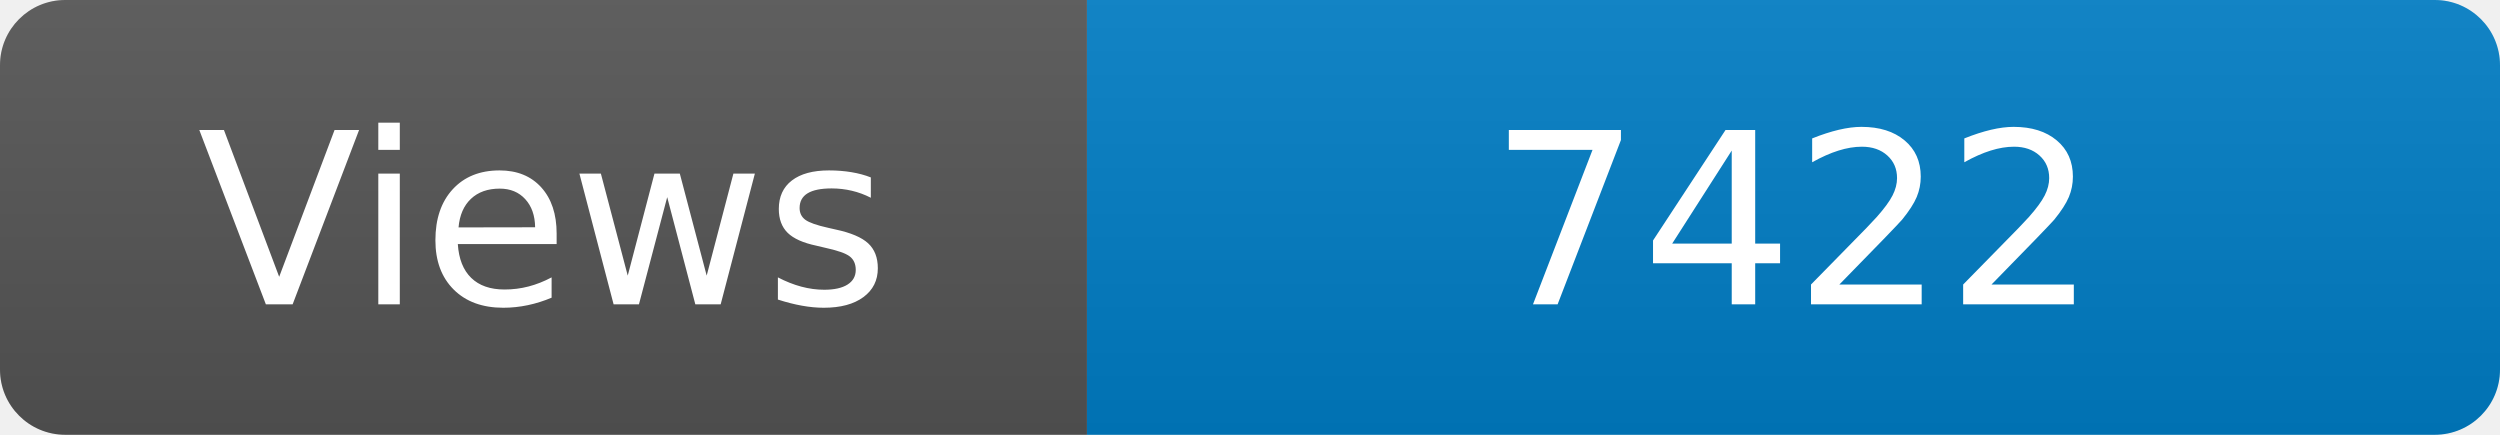
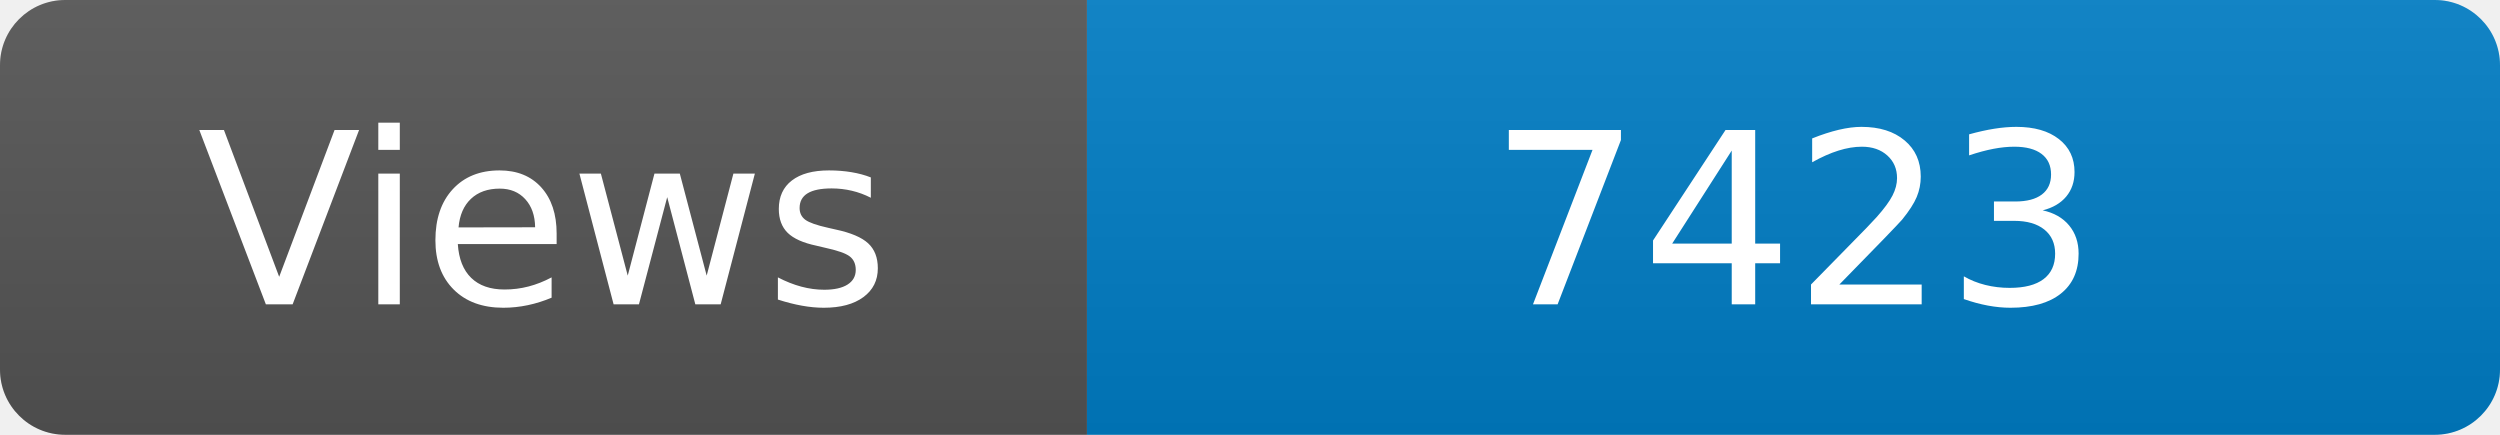
<svg xmlns="http://www.w3.org/2000/svg" width="115" height="20" role="img" aria-label="Maintained?: yes">
  <linearGradient id="s" x2="0" y2="100%">
    <stop offset="0" stop-color="#bbb" stop-opacity=".1" />
    <stop offset="1" stop-opacity=".1" />
  </linearGradient>
  <clipPath id="r">
    <rect width="115" height="20" rx="3" fill="#fff" />
  </clipPath>
  <g clip-path="url(#r)">
    <rect width="50" height="20" fill="#555" />
    <rect x="50" width="160" height="20" fill="#007ec6" />
    <rect width="115" height="20" fill="url(#s)" />
  </g>
  <g fill="#fff" text-anchor="middle" font-family="Verdana,Geneva,DejaVu Sans,sans-serif" font-size="110">
    <text x="250" y="140" transform="scale(.1)" fill="#fff">Views</text>
-     <text x="825" y="140" transform="scale(.1)" fill="#fff">7422</text>
+     <text x="825" y="140" transform="scale(.1)" fill="#fff">7423</text>
  </g>
</svg>
